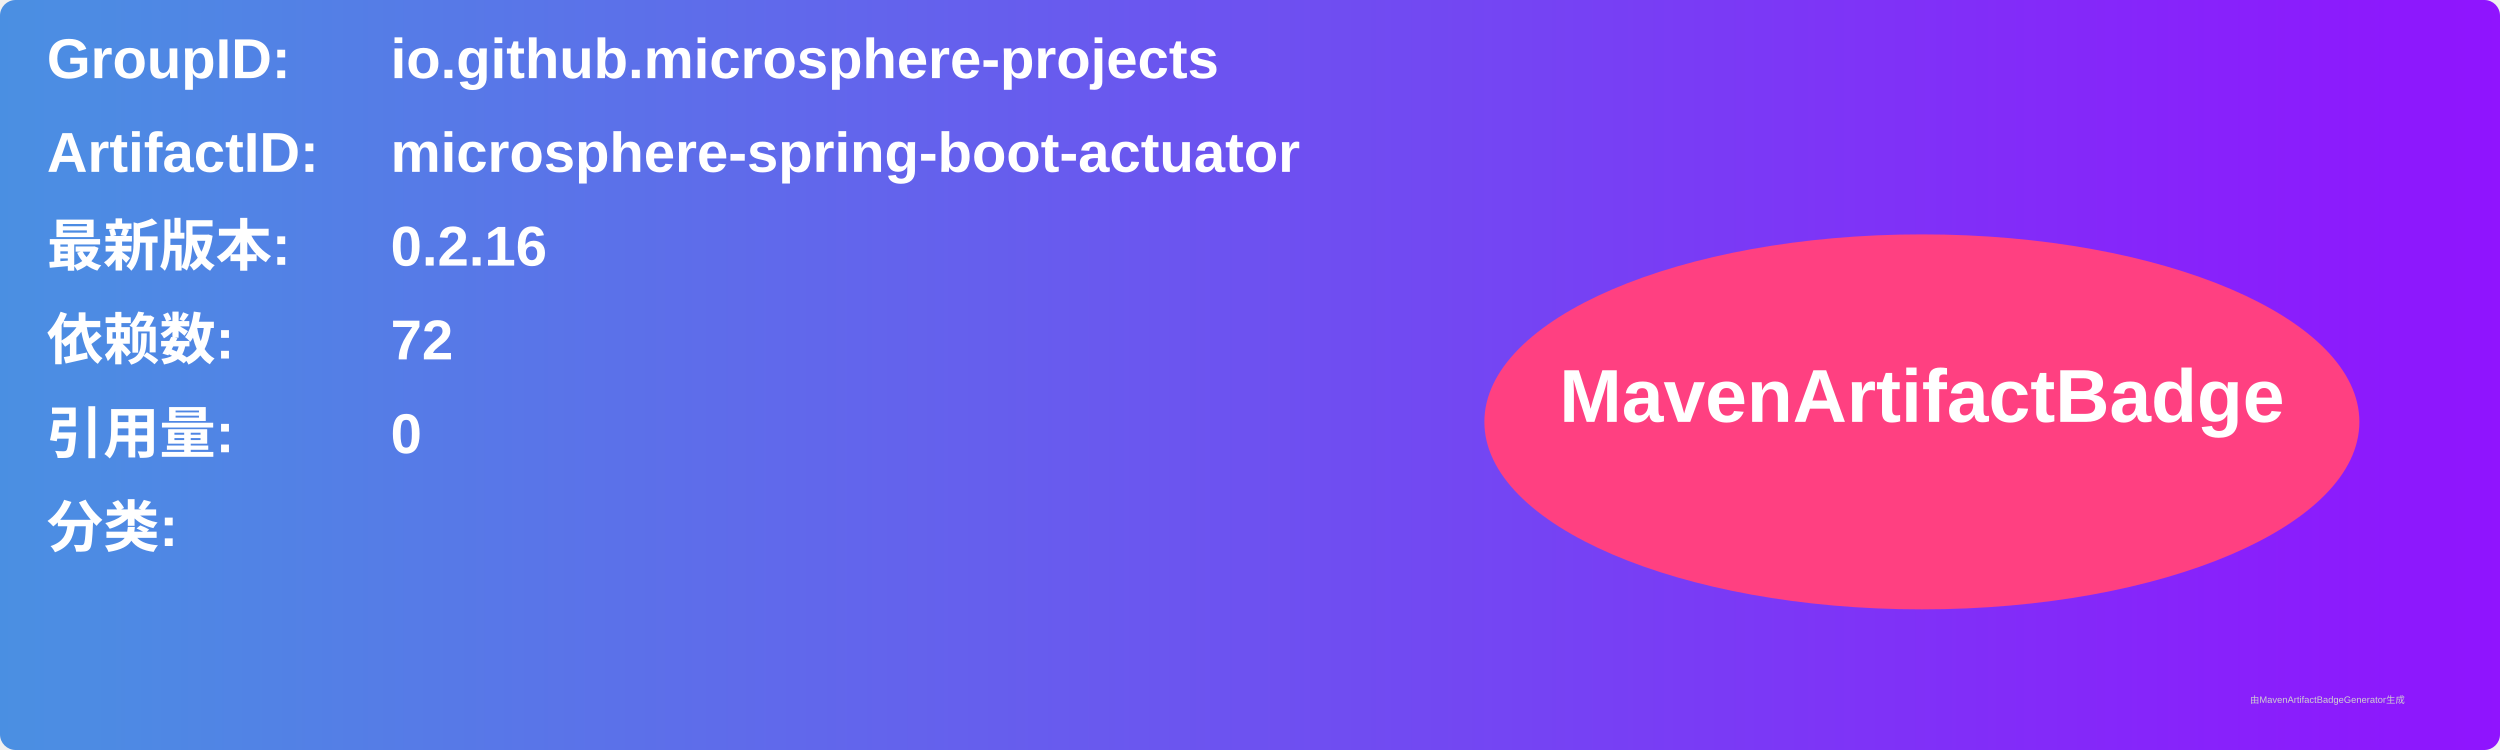
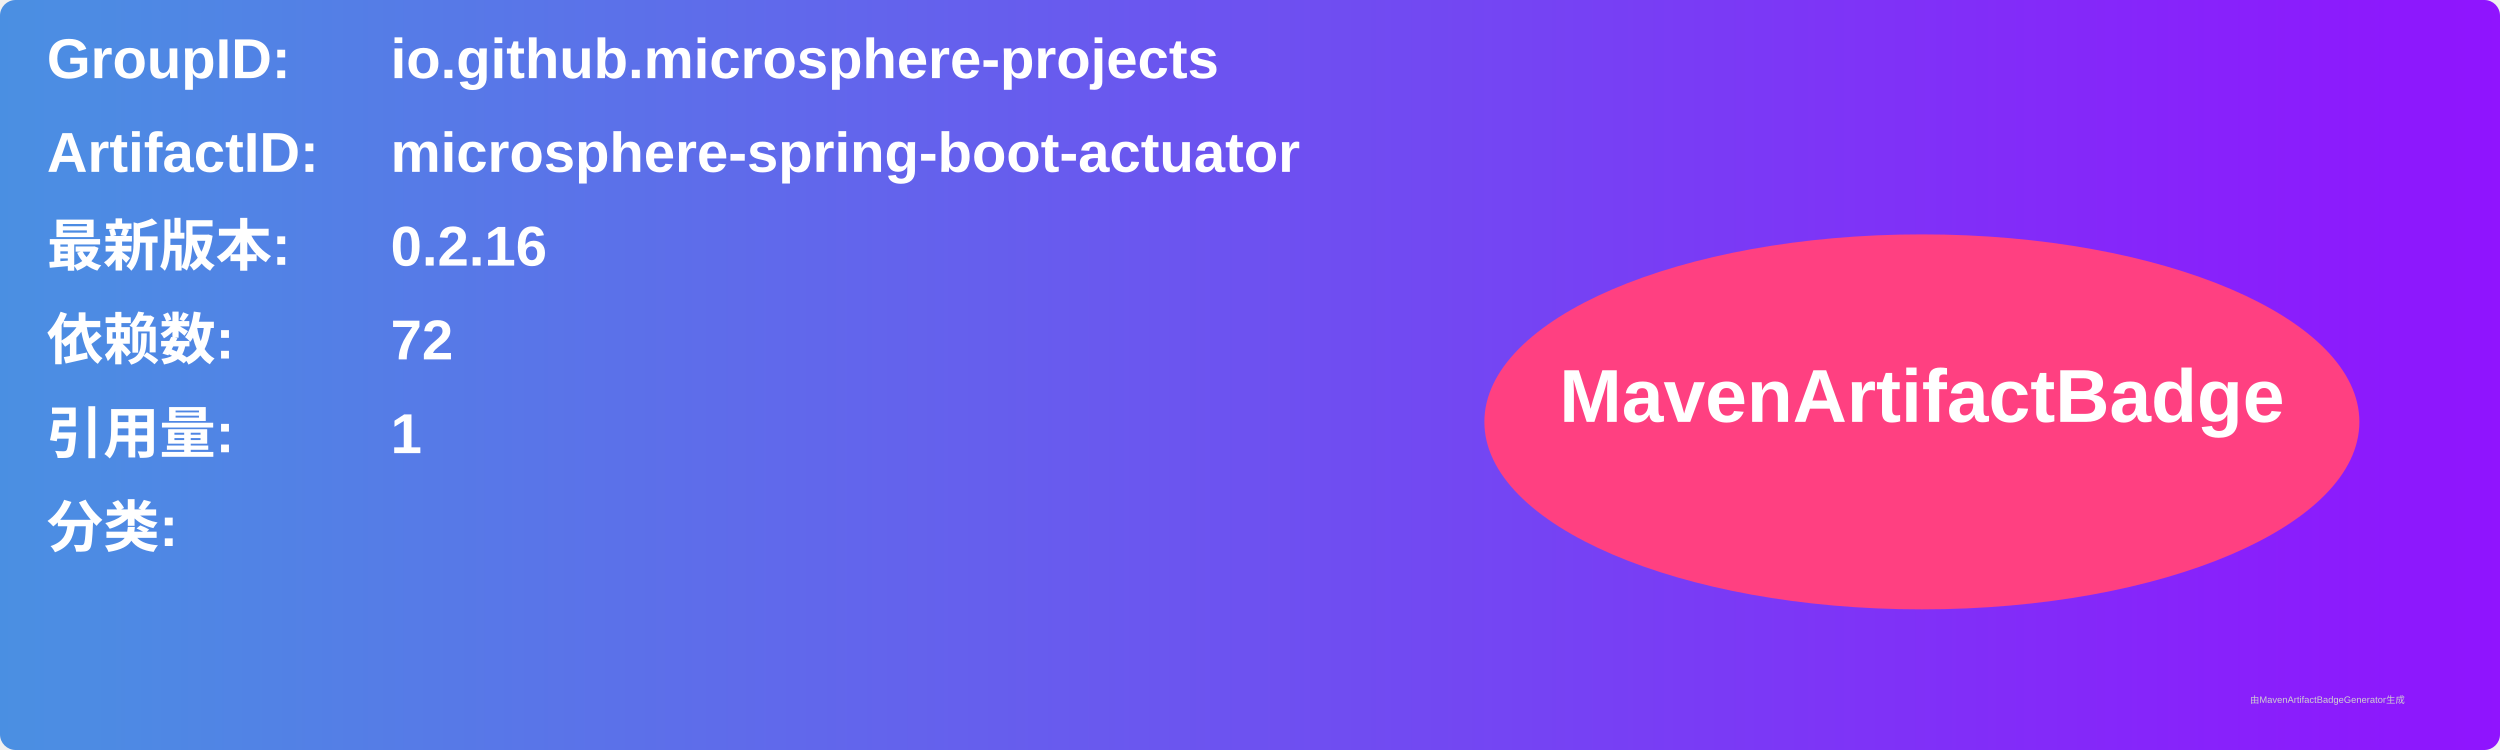
<svg xmlns="http://www.w3.org/2000/svg" width="800" height="240" viewBox="0 0 800 240">
  <linearGradient id="grad" x1="0%" y1="0%" x2="100%" y2="0%">
    <stop offset="0%" stop-color="#4a90e2" />
    <stop offset="100%" stop-color="#9013fe" />
  </linearGradient>
  <rect width="100%" height="100%" rx="5" ry="5" fill="url(#grad)" />
  <g transform="translate(15, 15)">
    <text x="0" y="10" font-family="Arial" font-size="18" fill="white" font-weight="bold" width="260">GroupID:</text>
    <text x="110" y="10" font-family="Arial" font-size="18" fill="white" font-weight="bold" width="460">io.github.microsphere-projects</text>
    <text x="0" y="40" font-family="Arial" font-size="18" fill="white" font-weight="bold" width="260">ArtifactID:</text>
    <text x="110" y="40" font-family="Arial" font-size="18" fill="white" font-weight="bold" width="460">microsphere-spring-boot-actuator</text>
    <text x="0" y="70" font-family="Arial" font-size="18" fill="white" font-weight="bold">最新版本:</text>
    <text x="110" y="70" font-family="Arial" font-size="18" fill="white" font-weight="bold">
      <tspan font-weight="bold">0.2.16</tspan>
    </text>
    <text x="0" y="100" font-family="Arial" font-size="18" fill="white" font-weight="bold">依赖数: </text>
    <text x="110" y="100" font-family="Arial" font-size="18" fill="white">
      <tspan font-weight="bold">72</tspan>
    </text>
    <text x="0" y="130" font-family="Arial" font-size="18" fill="white" font-weight="bold">引用量: </text>
    <text x="110" y="130" font-family="Arial" font-size="18" fill="white">
-       <tspan font-weight="bold">0</tspan>
+       <tspan font-weight="bold">1</tspan>
    </text>
    <text x="0" y="160" font-family="Arial" font-size="18" fill="white" font-weight="bold">分类:</text>
    <text x="10" y="190" font-family="Arial" font-size="10" fill="white">
      <tspan font-weight="bold" />
    </text>
    <ellipse cx="600" cy="120" rx="140" ry="60" fill="#ff4081" />
    <text x="600" y="120" text-anchor="middle" font-family="Arial" font-size="24" fill="white" font-weight="bold">MavenArtifactBadge</text>
  </g>
  <text x="720" y="225" font-family="Arial" font-size="3" fill="#d0d0d0">由MavenArtifactBadgeGenerator生成</text>
</svg>
